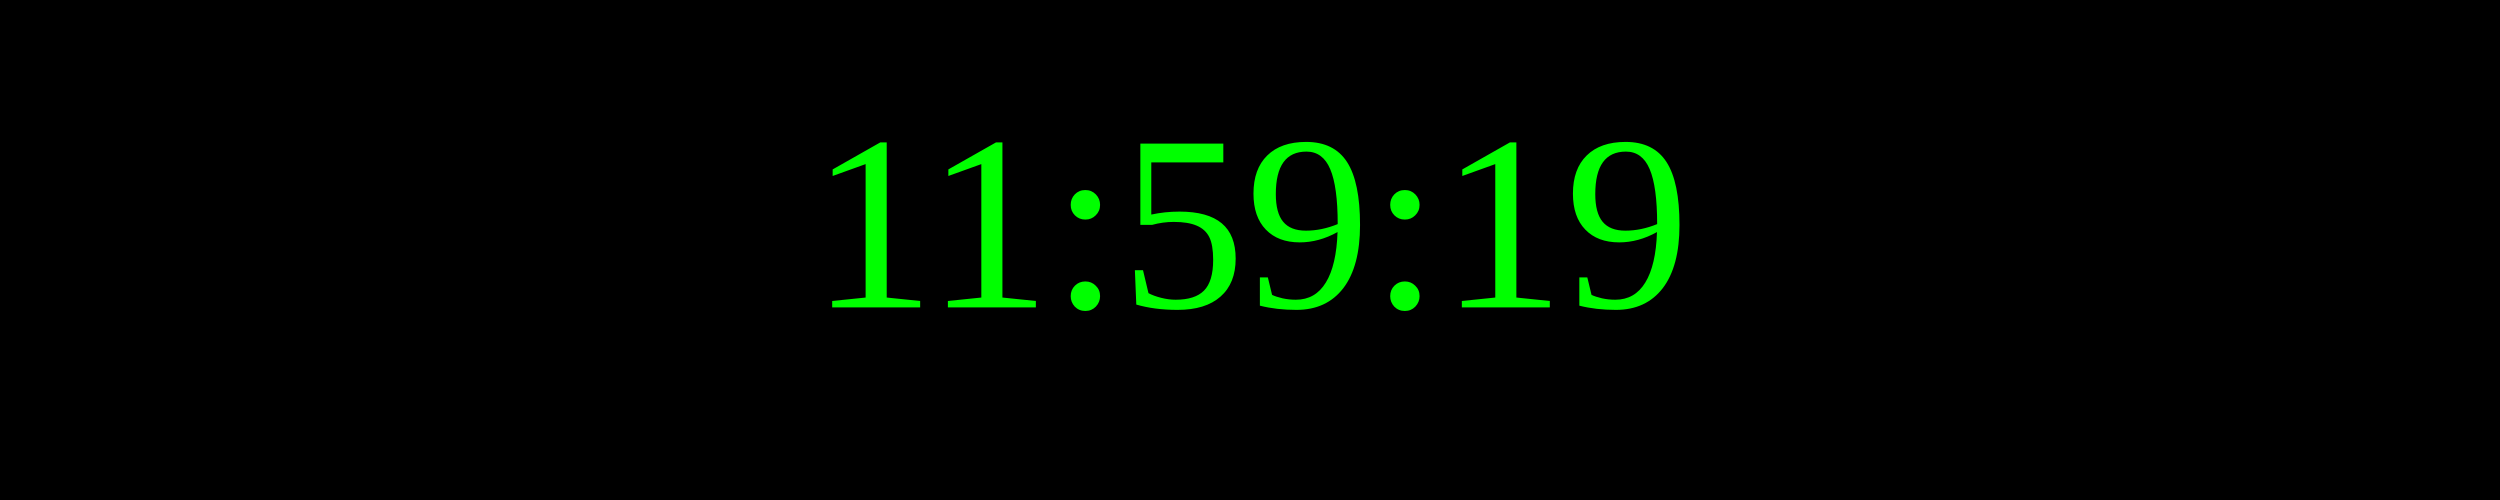
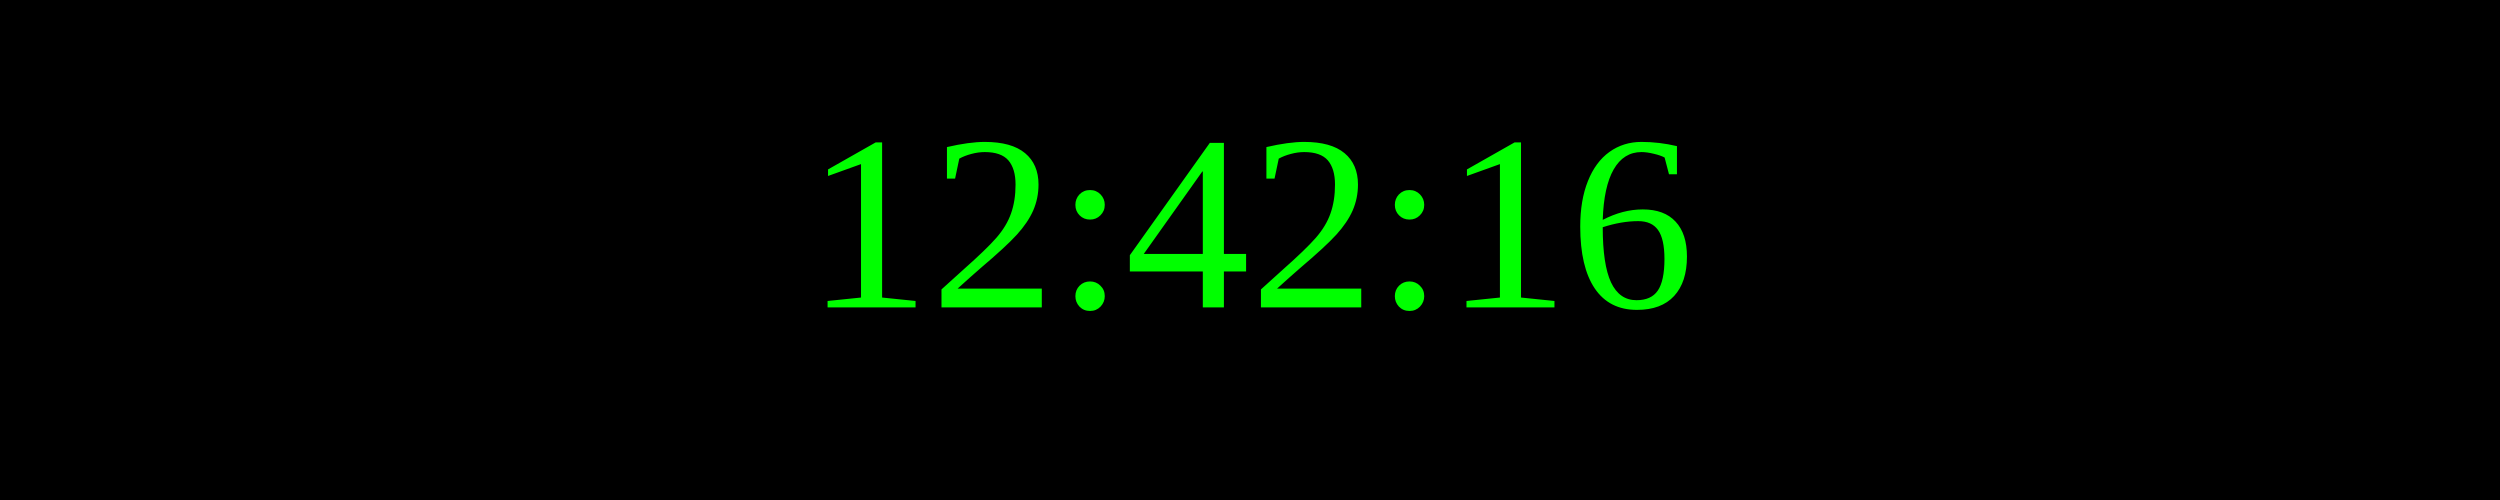
<svg xmlns="http://www.w3.org/2000/svg" width="250" height="50">
  <rect width="100%" height="100%" fill="black" />
  <text x="50%" y="50%" font-size="25" fill="lime" text-anchor="middle" dominant-baseline="middle">
- 11:59:19
+ 12:42:16
</text>
</svg>
